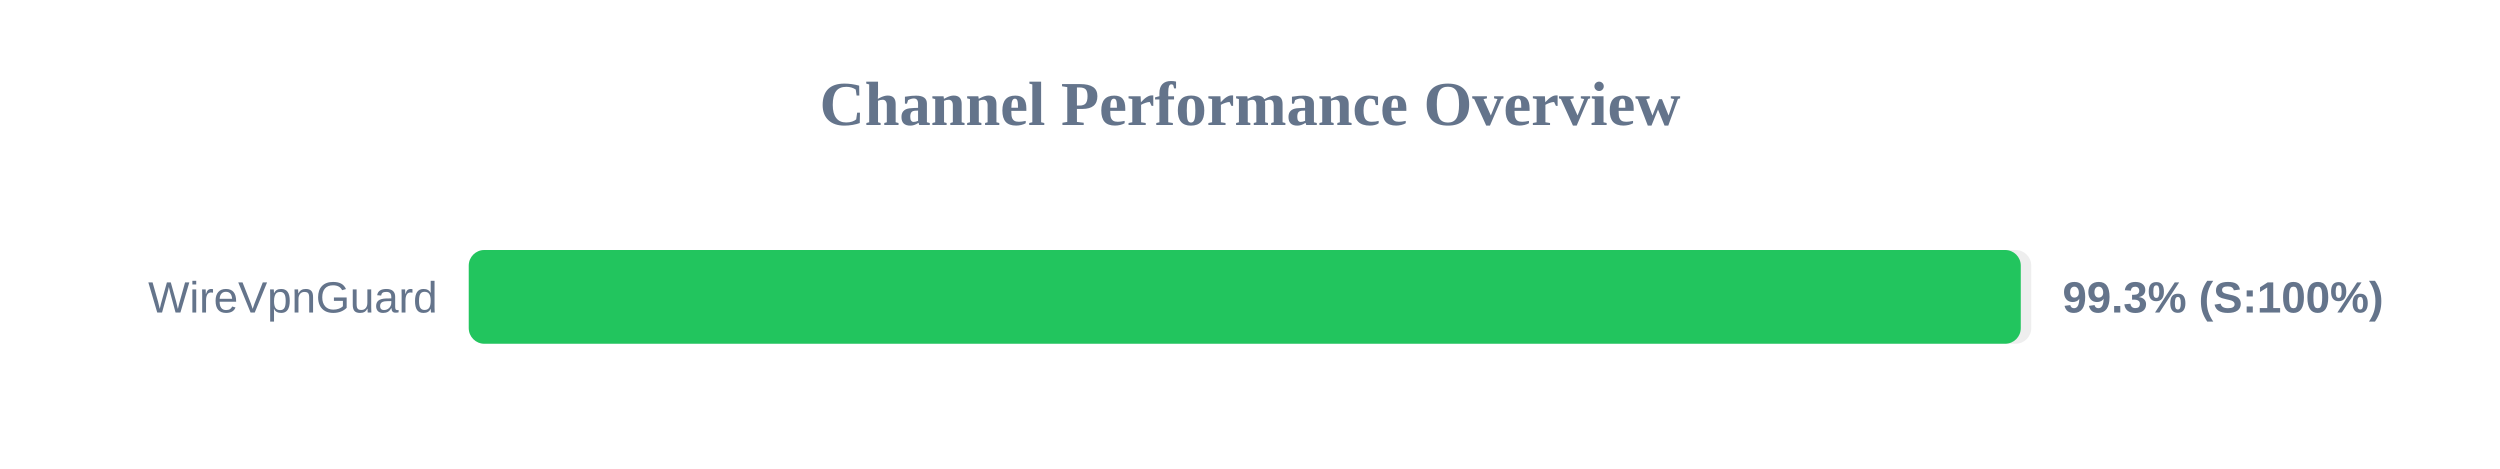
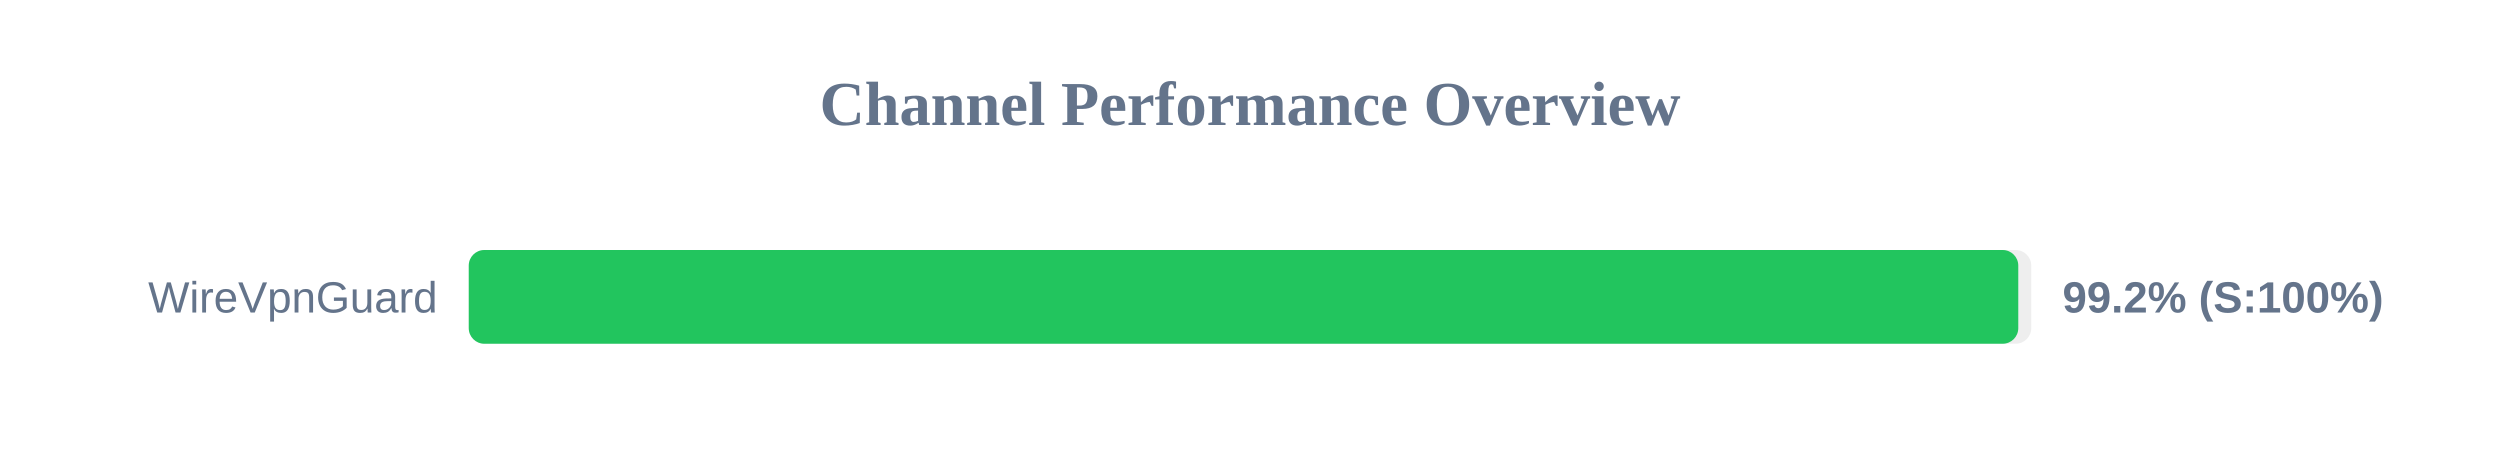
<svg xmlns="http://www.w3.org/2000/svg" width="800" height="150" version="1.1">
  <style>
        .row { font: 14px Arial; fill: #64748b; }
        .score { font: bold 14px Arial; fill: #64748b; }
    </style>
  <text x="400" y="40" text-anchor="middle" font-size="20px" font-weight="bold" fill="#64748b">Channel Performance Overview</text>
  <rect x="150" y="80" width="500" height="30" fill="#eee" rx="5" />
-   <rect x="150" y="80" width="496.65" height="30" fill="#22c55e" rx="5" />
+   <rect x="150" y="80" width="495.85" height="30" fill="#22c55e" rx="5" />
  <text x="140" y="100" text-anchor="end" class="row">WireVpnGuard</text>
-   <text x="660" y="100" text-anchor="start" class="score">99.3% (S:100%)</text>
+   <text x="660" y="100" text-anchor="start" class="score">99.2% (S:100%)</text>
</svg>
